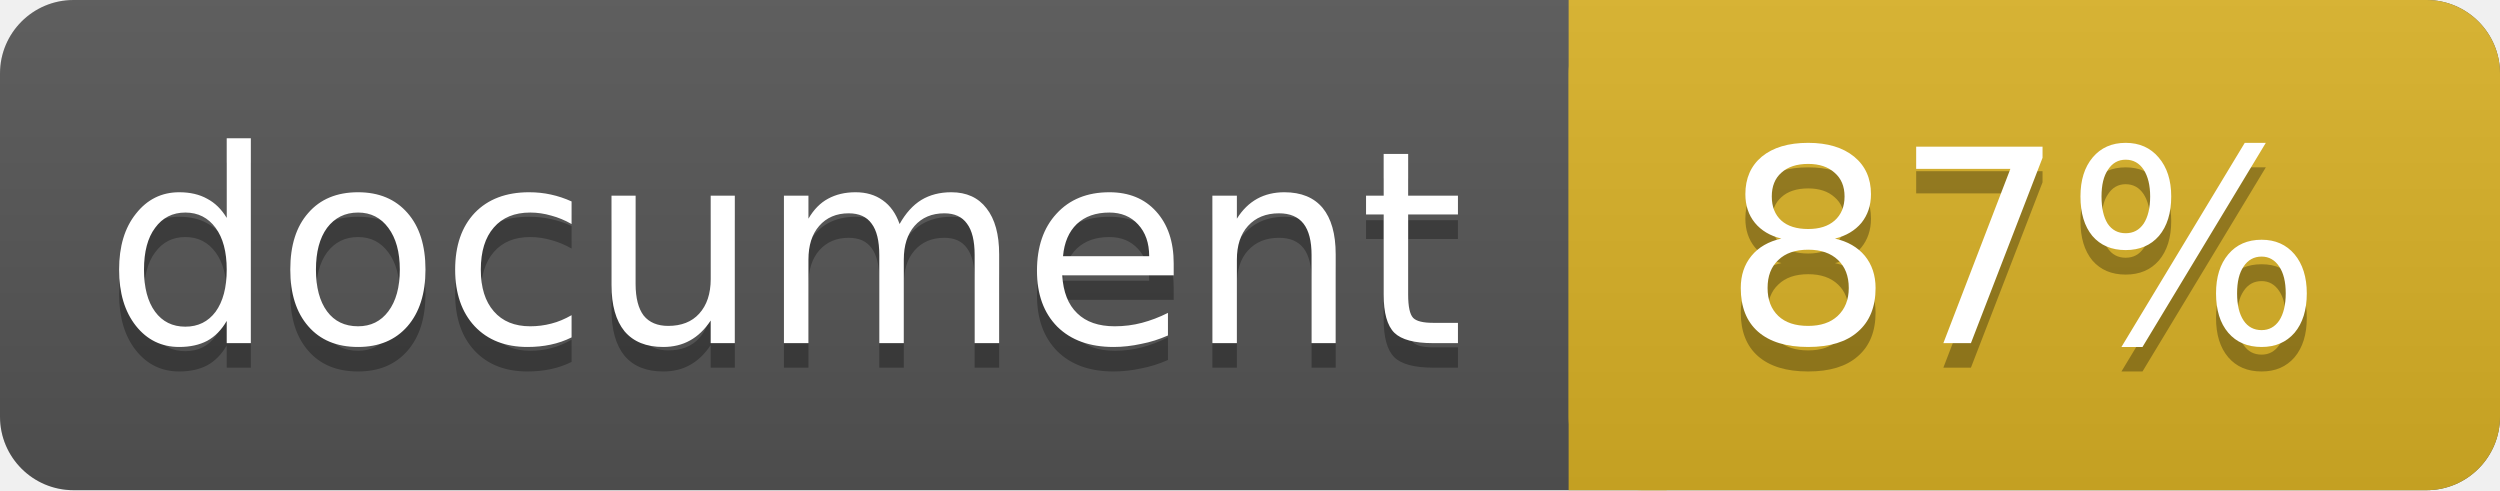
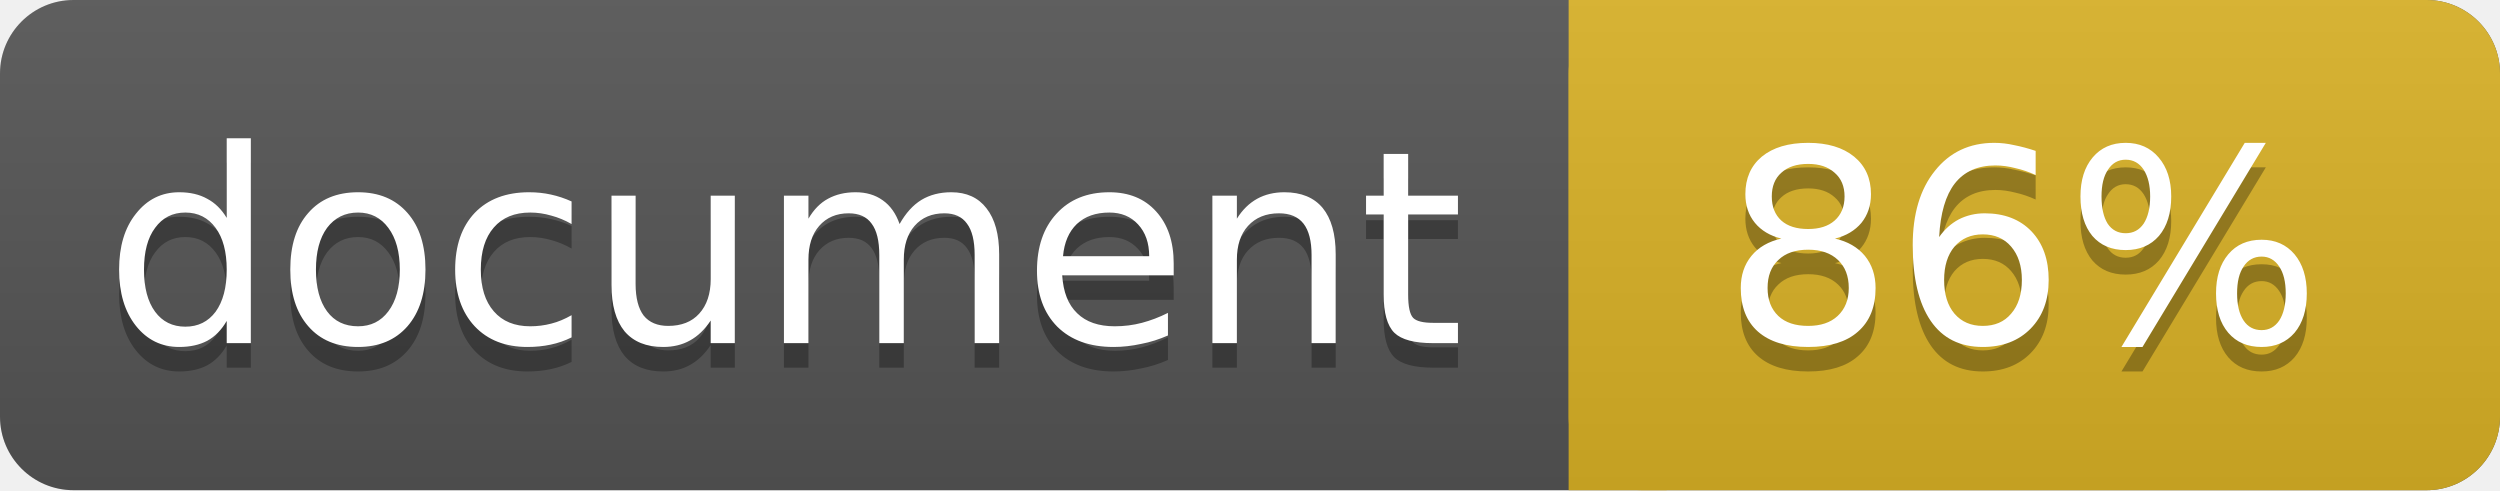
<svg xmlns="http://www.w3.org/2000/svg" width="102" height="20">
  <linearGradient id="a" x2="0" y2="100%">
    <stop offset="0" stop-color="#bbb" stop-opacity=".1" />
    <stop offset="1" stop-opacity=".1" />
  </linearGradient>
  <rect rx="3" width="102" height="20" fill="#555" />
  <rect rx="3" x="64" width="38" height="20" fill="#dab226" />
  <path fill="#dab226" d="M64 0h4v20h-4z" />
  <rect rx="3" width="102" height="20" fill="url(#a)" />
  <g fill="#fff" text-anchor="middle" font-family="DejaVu Sans,Verdana,Geneva,sans-serif" font-size="11">
    <text x="32" y="15" fill="#010101" fill-opacity=".3">document</text>
    <text x="32" y="14">document</text>
-     <text x="82.5" y="15" fill="#010101" fill-opacity=".3">87%</text>
-     <text x="82.5" y="14">87%</text>
+     <text x="82.5" y="15" fill="#010101" fill-opacity=".3">86%</text>
+     <text x="82.5" y="14">86%</text>
  </g>
</svg>
